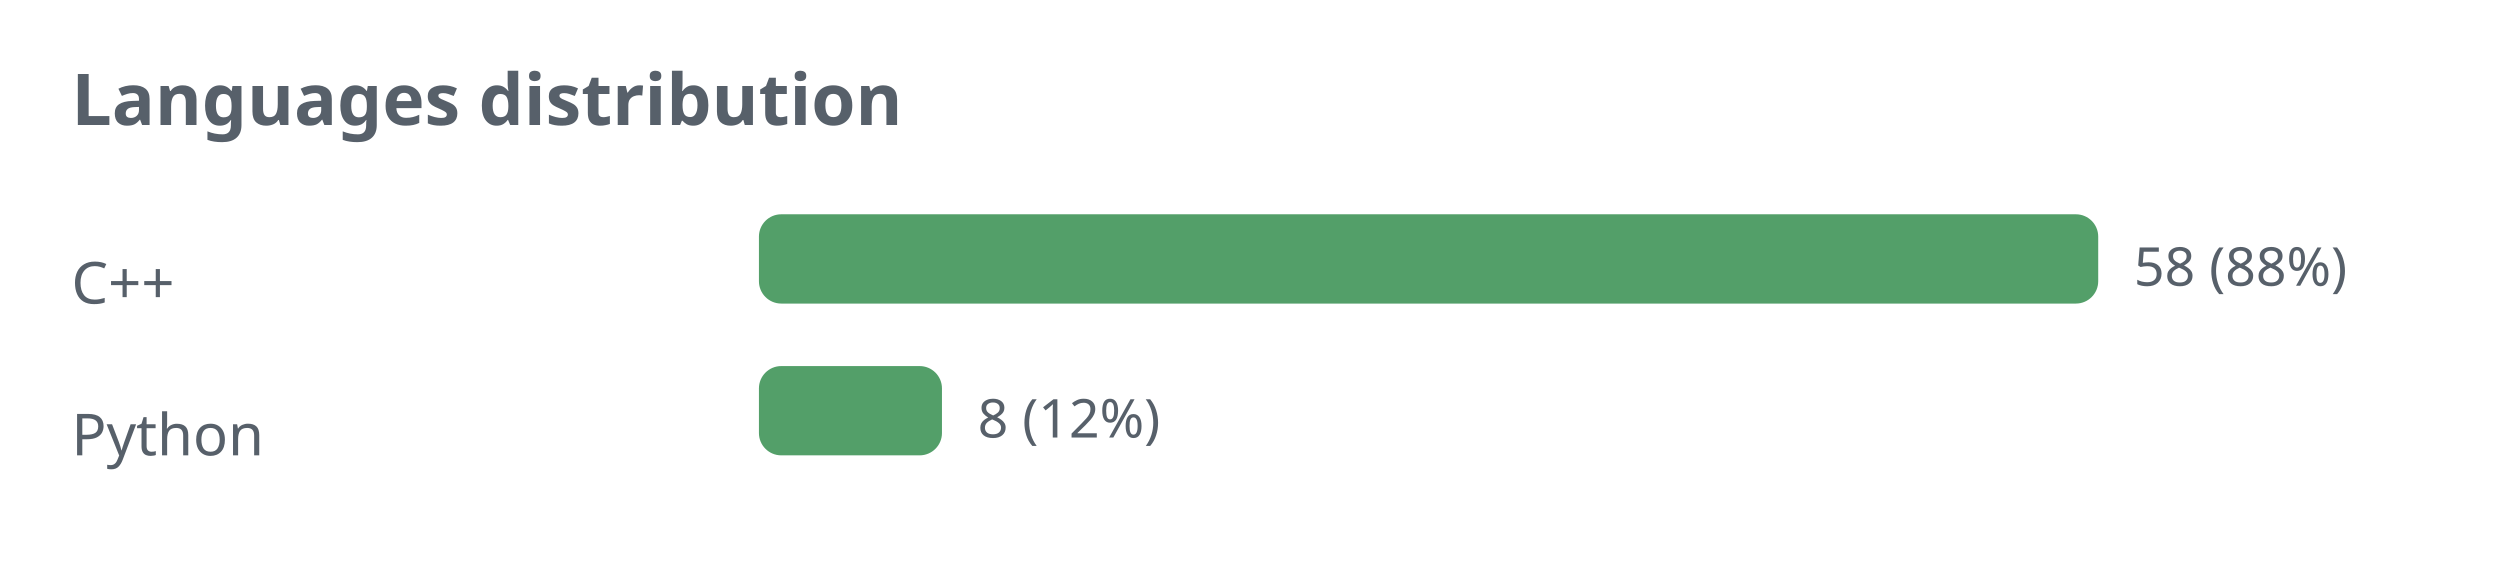
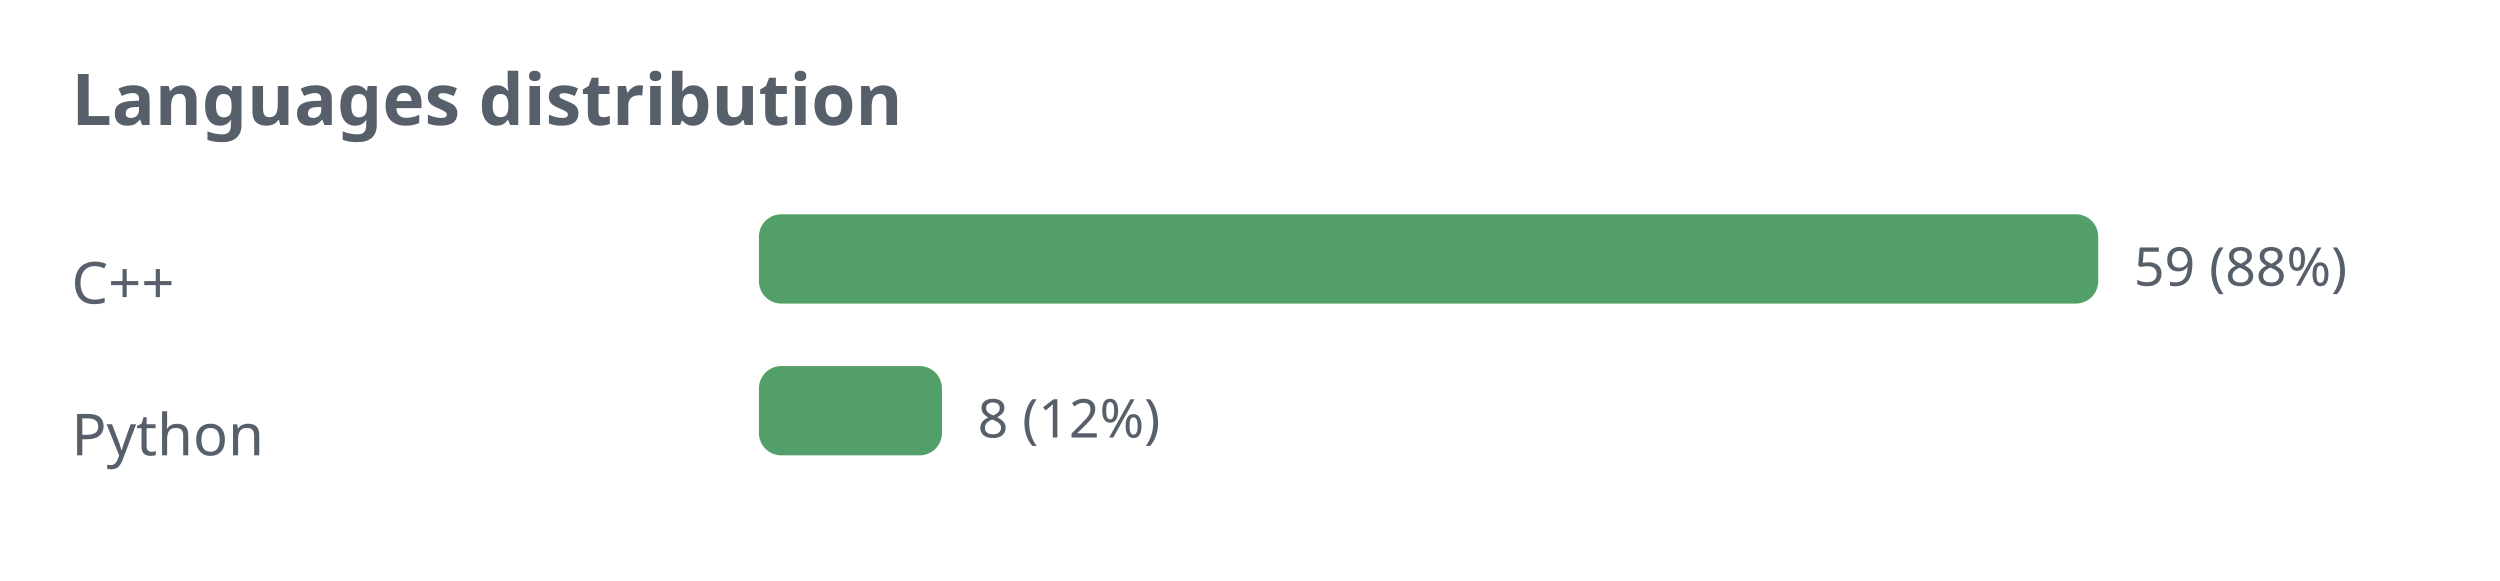
<svg xmlns="http://www.w3.org/2000/svg" width="560" height="130" viewBox="0 0 560 130" role="img">
  <defs>
    <style>.t{fill:#57606a;font-family:sans-serif}.g{stroke:#8b949e;stroke-opacity:.35;fill:none}@media (prefers-color-scheme: dark){.t{fill:#c9d1d9}.g{stroke:#8b949e}</style>
  </defs>
  <text class="t" x="16" y="28" font-size="16" font-weight="bold">Languages distribution</text>
  <text class="t" x="16" y="68" font-size="13">C++</text>
  <rect x="170" y="48" width="300" height="20" rx="5" fill="#1a7f37" fill-opacity="0.75" />
-   <text class="t" x="478" y="64" font-size="12">58 (88%)</text>
+   <text class="t" x="478" y="64" font-size="12">59 (88%)</text>
  <text class="t" x="16" y="102" font-size="13">Python</text>
  <rect x="170" y="82" width="41" height="20" rx="5" fill="#1a7f37" fill-opacity="0.75" />
  <text class="t" x="219" y="98" font-size="12">8 (12%)</text>
</svg>
